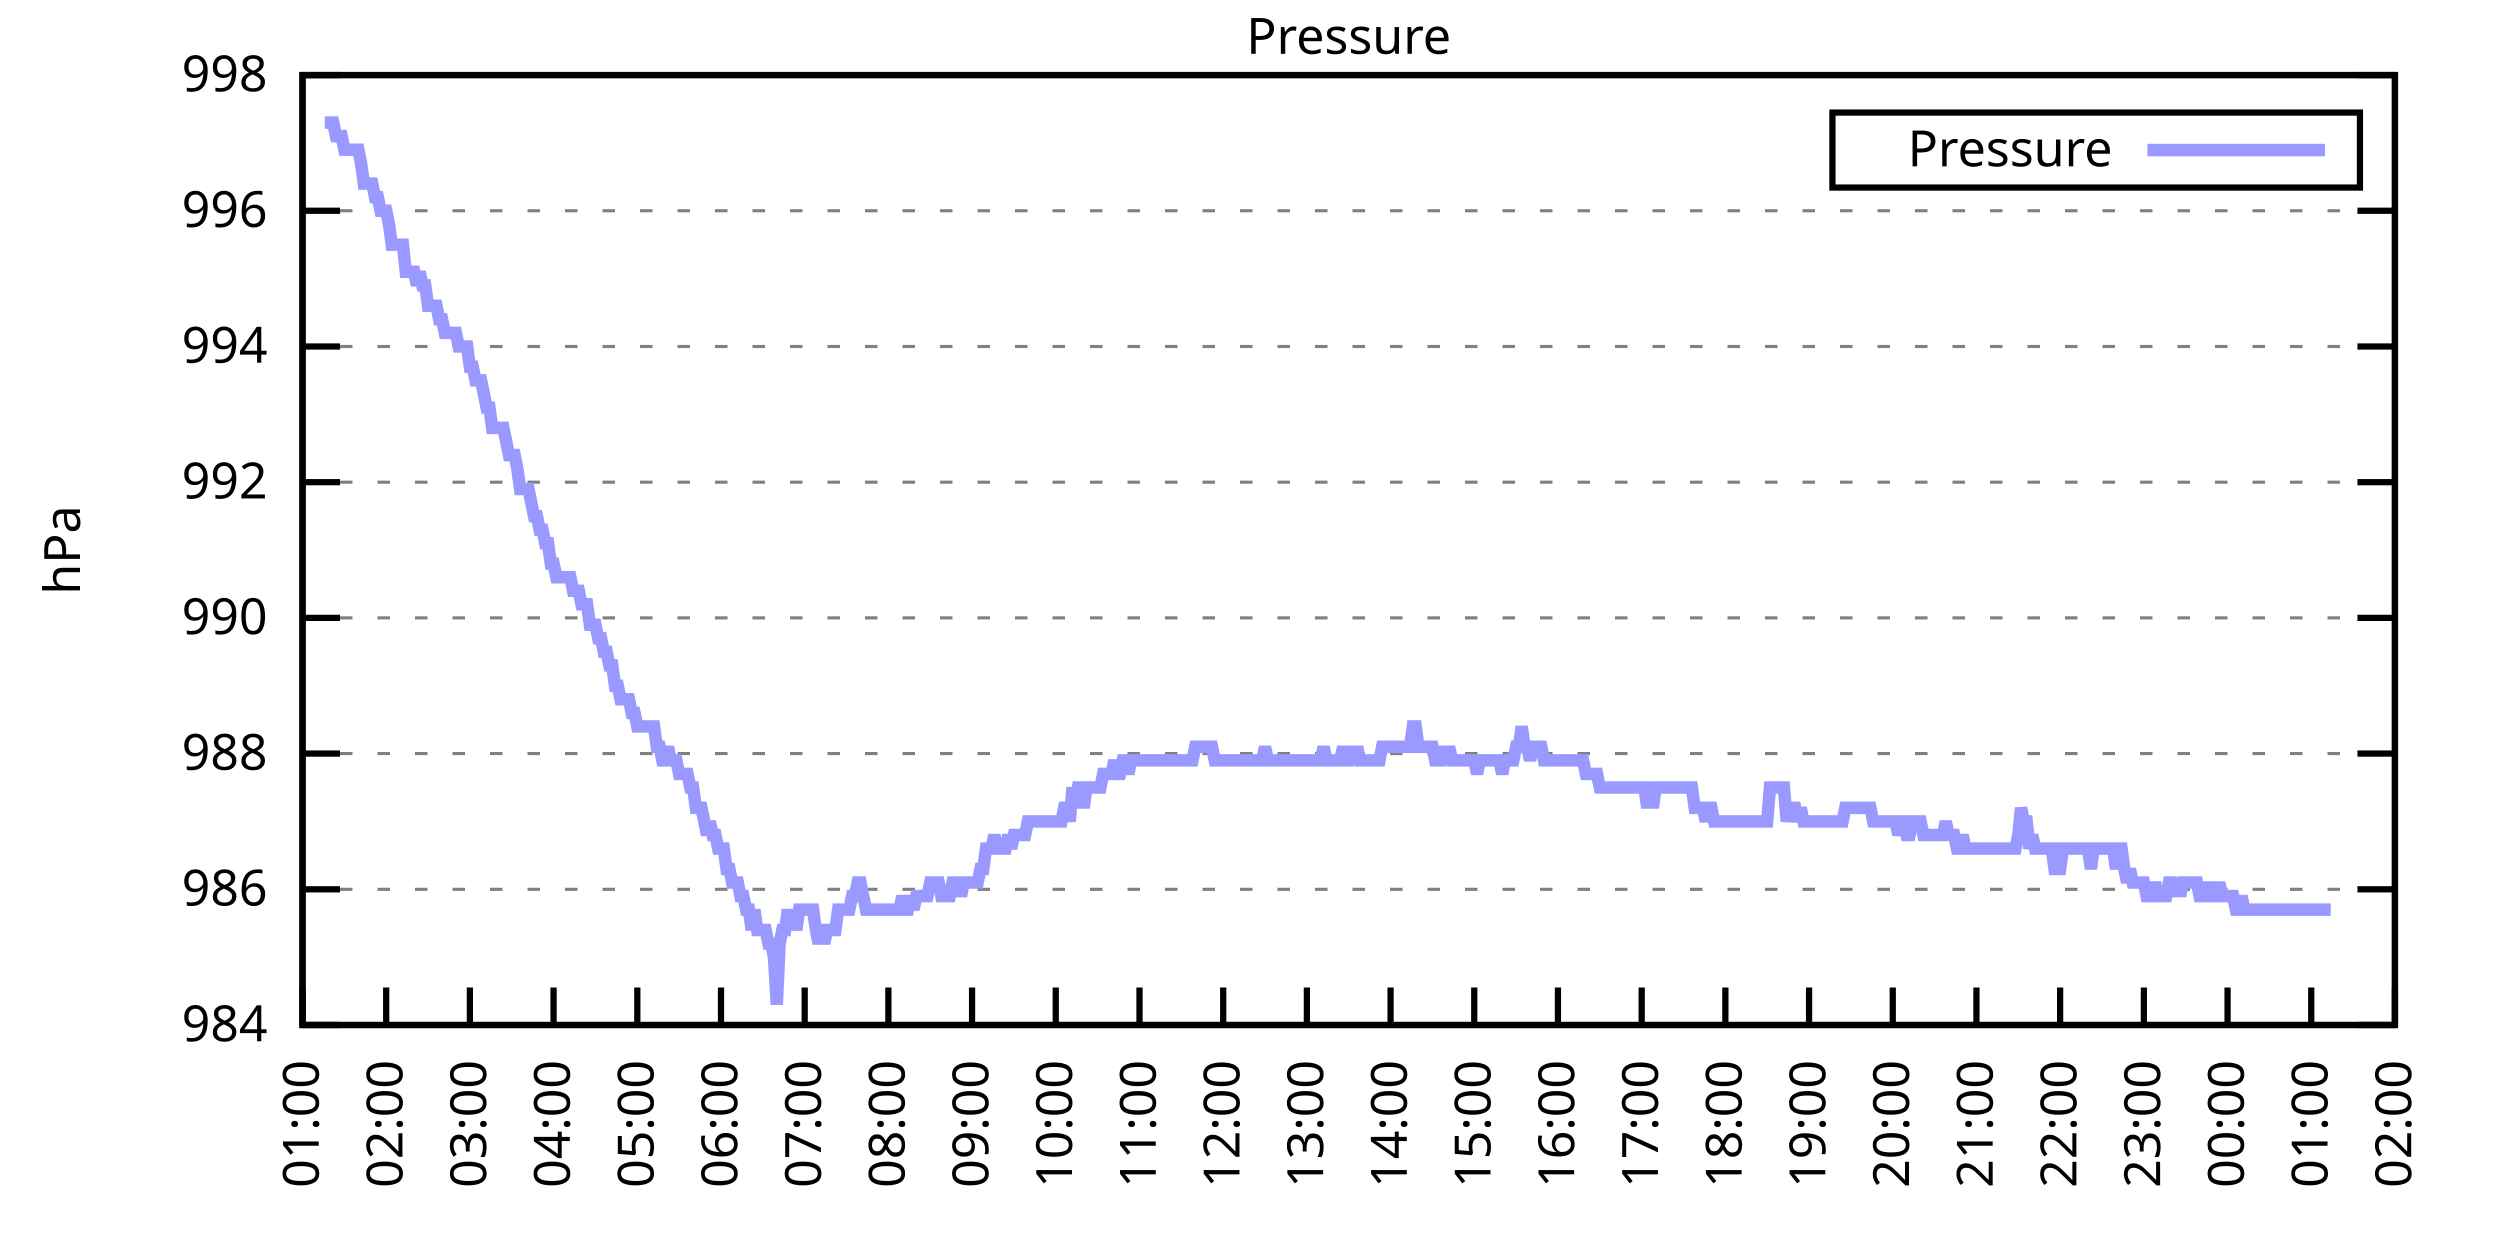
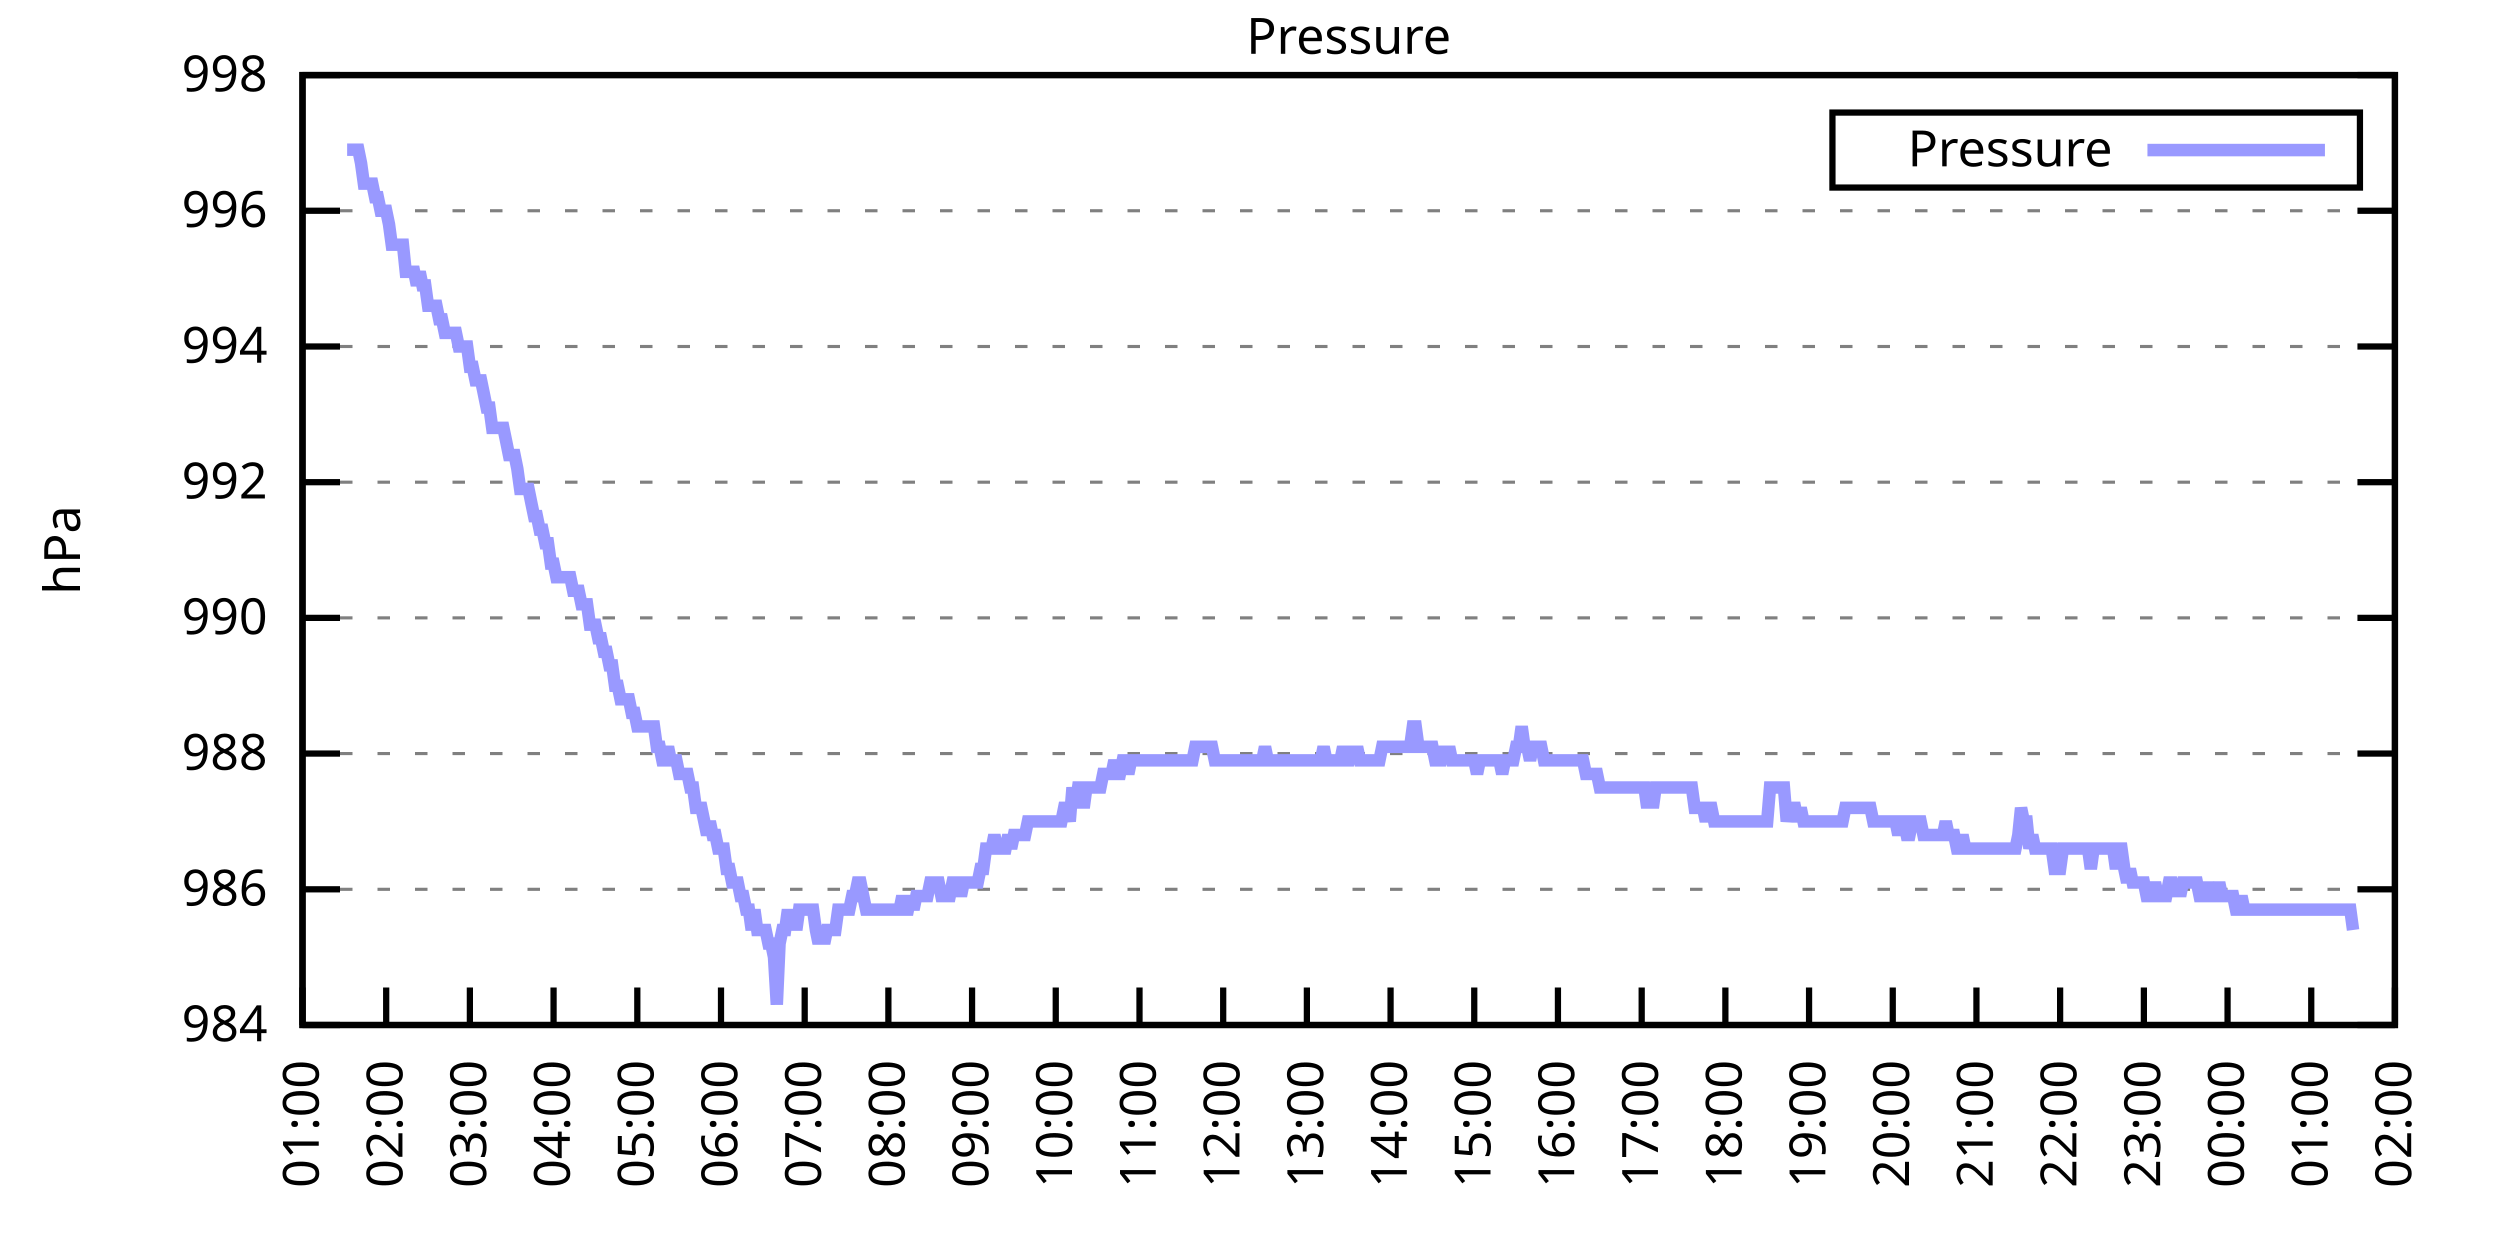
<svg xmlns="http://www.w3.org/2000/svg" xmlns:xlink="http://www.w3.org/1999/xlink" width="400" height="200" viewBox="0 0 400 200">
  <g id="gnuplot_canvas">
    <rect x="0" y="0" width="400" height="200" fill="none" />
    <defs>
      <circle id="gpDot" r="0.5" stroke-width="0.5" stroke="currentColor" />
      <path id="gpPt0" stroke-width="0.333" stroke="currentColor" d="M-1,0 h2 M0,-1 v2" />
      <path id="gpPt1" stroke-width="0.333" stroke="currentColor" d="M-1,-1 L1,1 M1,-1 L-1,1" />
      <path id="gpPt2" stroke-width="0.333" stroke="currentColor" d="M-1,0 L1,0 M0,-1 L0,1 M-1,-1 L1,1 M-1,1 L1,-1" />
      <rect id="gpPt3" stroke-width="0.333" stroke="currentColor" x="-1" y="-1" width="2" height="2" />
      <rect id="gpPt4" stroke-width="0.333" stroke="currentColor" fill="currentColor" x="-1" y="-1" width="2" height="2" />
      <circle id="gpPt5" stroke-width="0.333" stroke="currentColor" cx="0" cy="0" r="1" />
      <use xlink:href="#gpPt5" id="gpPt6" fill="currentColor" stroke="none" />
      <path id="gpPt7" stroke-width="0.333" stroke="currentColor" d="M0,-1.33 L-1.33,0.67 L1.33,0.67 z" />
      <use xlink:href="#gpPt7" id="gpPt8" fill="currentColor" stroke="none" />
      <use xlink:href="#gpPt7" id="gpPt9" stroke="currentColor" transform="rotate(180)" />
      <use xlink:href="#gpPt9" id="gpPt10" fill="currentColor" stroke="none" />
      <use xlink:href="#gpPt3" id="gpPt11" stroke="currentColor" transform="rotate(45)" />
      <use xlink:href="#gpPt11" id="gpPt12" fill="currentColor" stroke="none" />
      <path id="gpPt13" stroke-width="0.333" stroke="currentColor" d="M0,1.330 L1.265,0.411 L0.782,-1.067 L-0.782,-1.076 L-1.265,0.411 z" />
      <use xlink:href="#gpPt13" id="gpPt14" fill="currentColor" stroke="none" />
      <filter id="textbox" filterUnits="objectBoundingBox" x="0" y="0" height="1" width="1">
        <feFlood flood-color="white" flood-opacity="1" result="bgnd" />
        <feComposite in="SourceGraphic" in2="bgnd" operator="atop" />
      </filter>
      <filter id="greybox" filterUnits="objectBoundingBox" x="0" y="0" height="1" width="1">
        <feFlood flood-color="lightgrey" flood-opacity="1" result="grey" />
        <feComposite in="SourceGraphic" in2="grey" operator="atop" />
      </filter>
    </defs>
    <g fill="none" color="white" stroke="currentColor" stroke-width="1.00" stroke-linecap="butt" stroke-linejoin="miter">
</g>
    <g fill="none" color="black" stroke="currentColor" stroke-width="1.00" stroke-linecap="butt" stroke-linejoin="miter">
      <g stroke="none" shape-rendering="crispEdges">
        <polygon fill="rgb(255, 255, 255)" points="48.40,164.00 383.18,164.00 383.18,12.02 48.40,12.02 " />
      </g>
    </g>
    <g fill="none" color="black" stroke="currentColor" stroke-width="1.00" stroke-linecap="butt" stroke-linejoin="miter">
</g>
    <g fill="none" color="black" stroke="black" stroke-width="0.50" stroke-linecap="butt" stroke-linejoin="miter">
</g>
    <g fill="none" color="gray" stroke="currentColor" stroke-width="0.50" stroke-linecap="butt" stroke-linejoin="miter">
      <path stroke="gray" stroke-dasharray="2,4" class="gridline" d="M48.40,164.00 L383.19,164.00  " />
    </g>
    <g fill="none" color="gray" stroke="gray" stroke-width="1.00" stroke-linecap="butt" stroke-linejoin="miter">
</g>
    <g fill="none" color="black" stroke="currentColor" stroke-width="1.00" stroke-linecap="butt" stroke-linejoin="miter">
      <path stroke="black" d="M48.40,164.00 L54.40,164.00 M383.19,164.00 L377.19,164.00  " />
      <g transform="translate(42.80,166.60)" stroke="none" fill="black" font-family="Sans" font-size="8.00" text-anchor="end">
        <text>
          <tspan font-family="Sans"> 984</tspan>
        </text>
      </g>
    </g>
    <g fill="none" color="black" stroke="currentColor" stroke-width="1.00" stroke-linecap="butt" stroke-linejoin="miter">
</g>
    <g fill="none" color="black" stroke="black" stroke-width="0.50" stroke-linecap="butt" stroke-linejoin="miter">
</g>
    <g fill="none" color="gray" stroke="currentColor" stroke-width="0.50" stroke-linecap="butt" stroke-linejoin="miter">
      <path stroke="gray" stroke-dasharray="2,4" class="gridline" d="M48.40,142.29 L383.19,142.29  " />
    </g>
    <g fill="none" color="gray" stroke="gray" stroke-width="1.00" stroke-linecap="butt" stroke-linejoin="miter">
</g>
    <g fill="none" color="black" stroke="currentColor" stroke-width="1.00" stroke-linecap="butt" stroke-linejoin="miter">
      <path stroke="black" d="M48.40,142.29 L54.40,142.29 M383.19,142.29 L377.19,142.29  " />
      <g transform="translate(42.80,144.89)" stroke="none" fill="black" font-family="Sans" font-size="8.00" text-anchor="end">
        <text>
          <tspan font-family="Sans"> 986</tspan>
        </text>
      </g>
    </g>
    <g fill="none" color="black" stroke="currentColor" stroke-width="1.00" stroke-linecap="butt" stroke-linejoin="miter">
</g>
    <g fill="none" color="black" stroke="black" stroke-width="0.50" stroke-linecap="butt" stroke-linejoin="miter">
</g>
    <g fill="none" color="gray" stroke="currentColor" stroke-width="0.50" stroke-linecap="butt" stroke-linejoin="miter">
      <path stroke="gray" stroke-dasharray="2,4" class="gridline" d="M48.40,120.57 L383.19,120.57  " />
    </g>
    <g fill="none" color="gray" stroke="gray" stroke-width="1.00" stroke-linecap="butt" stroke-linejoin="miter">
</g>
    <g fill="none" color="black" stroke="currentColor" stroke-width="1.00" stroke-linecap="butt" stroke-linejoin="miter">
      <path stroke="black" d="M48.40,120.57 L54.40,120.57 M383.19,120.57 L377.19,120.57  " />
      <g transform="translate(42.80,123.17)" stroke="none" fill="black" font-family="Sans" font-size="8.00" text-anchor="end">
        <text>
          <tspan font-family="Sans"> 988</tspan>
        </text>
      </g>
    </g>
    <g fill="none" color="black" stroke="currentColor" stroke-width="1.00" stroke-linecap="butt" stroke-linejoin="miter">
</g>
    <g fill="none" color="black" stroke="black" stroke-width="0.50" stroke-linecap="butt" stroke-linejoin="miter">
</g>
    <g fill="none" color="gray" stroke="currentColor" stroke-width="0.50" stroke-linecap="butt" stroke-linejoin="miter">
      <path stroke="gray" stroke-dasharray="2,4" class="gridline" d="M48.40,98.86 L383.19,98.86  " />
    </g>
    <g fill="none" color="gray" stroke="gray" stroke-width="1.00" stroke-linecap="butt" stroke-linejoin="miter">
</g>
    <g fill="none" color="black" stroke="currentColor" stroke-width="1.00" stroke-linecap="butt" stroke-linejoin="miter">
      <path stroke="black" d="M48.40,98.86 L54.40,98.86 M383.19,98.86 L377.19,98.86  " />
      <g transform="translate(42.80,101.46)" stroke="none" fill="black" font-family="Sans" font-size="8.00" text-anchor="end">
        <text>
          <tspan font-family="Sans"> 990</tspan>
        </text>
      </g>
    </g>
    <g fill="none" color="black" stroke="currentColor" stroke-width="1.00" stroke-linecap="butt" stroke-linejoin="miter">
</g>
    <g fill="none" color="black" stroke="black" stroke-width="0.50" stroke-linecap="butt" stroke-linejoin="miter">
</g>
    <g fill="none" color="gray" stroke="currentColor" stroke-width="0.50" stroke-linecap="butt" stroke-linejoin="miter">
      <path stroke="gray" stroke-dasharray="2,4" class="gridline" d="M48.40,77.15 L383.19,77.15  " />
    </g>
    <g fill="none" color="gray" stroke="gray" stroke-width="1.00" stroke-linecap="butt" stroke-linejoin="miter">
</g>
    <g fill="none" color="black" stroke="currentColor" stroke-width="1.00" stroke-linecap="butt" stroke-linejoin="miter">
      <path stroke="black" d="M48.40,77.15 L54.40,77.15 M383.19,77.15 L377.19,77.15  " />
      <g transform="translate(42.80,79.75)" stroke="none" fill="black" font-family="Sans" font-size="8.00" text-anchor="end">
        <text>
          <tspan font-family="Sans"> 992</tspan>
        </text>
      </g>
    </g>
    <g fill="none" color="black" stroke="currentColor" stroke-width="1.00" stroke-linecap="butt" stroke-linejoin="miter">
</g>
    <g fill="none" color="black" stroke="black" stroke-width="0.50" stroke-linecap="butt" stroke-linejoin="miter">
</g>
    <g fill="none" color="gray" stroke="currentColor" stroke-width="0.50" stroke-linecap="butt" stroke-linejoin="miter">
      <path stroke="gray" stroke-dasharray="2,4" class="gridline" d="M48.40,55.44 L383.19,55.44  " />
    </g>
    <g fill="none" color="gray" stroke="gray" stroke-width="1.00" stroke-linecap="butt" stroke-linejoin="miter">
</g>
    <g fill="none" color="black" stroke="currentColor" stroke-width="1.00" stroke-linecap="butt" stroke-linejoin="miter">
      <path stroke="black" d="M48.40,55.44 L54.40,55.44 M383.19,55.44 L377.19,55.44  " />
      <g transform="translate(42.80,58.04)" stroke="none" fill="black" font-family="Sans" font-size="8.00" text-anchor="end">
        <text>
          <tspan font-family="Sans"> 994</tspan>
        </text>
      </g>
    </g>
    <g fill="none" color="black" stroke="currentColor" stroke-width="1.00" stroke-linecap="butt" stroke-linejoin="miter">
</g>
    <g fill="none" color="black" stroke="black" stroke-width="0.50" stroke-linecap="butt" stroke-linejoin="miter">
</g>
    <g fill="none" color="gray" stroke="currentColor" stroke-width="0.50" stroke-linecap="butt" stroke-linejoin="miter">
      <path stroke="gray" stroke-dasharray="2,4" class="gridline" d="M48.40,33.72 L383.19,33.72  " />
    </g>
    <g fill="none" color="gray" stroke="gray" stroke-width="1.00" stroke-linecap="butt" stroke-linejoin="miter">
</g>
    <g fill="none" color="black" stroke="currentColor" stroke-width="1.00" stroke-linecap="butt" stroke-linejoin="miter">
      <path stroke="black" d="M48.40,33.72 L54.40,33.72 M383.19,33.72 L377.19,33.72  " />
      <g transform="translate(42.80,36.32)" stroke="none" fill="black" font-family="Sans" font-size="8.00" text-anchor="end">
        <text>
          <tspan font-family="Sans"> 996</tspan>
        </text>
      </g>
    </g>
    <g fill="none" color="black" stroke="currentColor" stroke-width="1.00" stroke-linecap="butt" stroke-linejoin="miter">
</g>
    <g fill="none" color="black" stroke="black" stroke-width="0.50" stroke-linecap="butt" stroke-linejoin="miter">
</g>
    <g fill="none" color="gray" stroke="currentColor" stroke-width="0.50" stroke-linecap="butt" stroke-linejoin="miter">
      <path stroke="gray" stroke-dasharray="2,4" class="gridline" d="M48.40,12.01 L383.19,12.01  " />
    </g>
    <g fill="none" color="gray" stroke="gray" stroke-width="1.00" stroke-linecap="butt" stroke-linejoin="miter">
</g>
    <g fill="none" color="black" stroke="currentColor" stroke-width="1.00" stroke-linecap="butt" stroke-linejoin="miter">
      <path stroke="black" d="M48.40,12.01 L54.40,12.01 M383.19,12.01 L377.19,12.01  " />
      <g transform="translate(42.80,14.61)" stroke="none" fill="black" font-family="Sans" font-size="8.00" text-anchor="end">
        <text>
          <tspan font-family="Sans"> 998</tspan>
        </text>
      </g>
    </g>
    <g fill="none" color="black" stroke="currentColor" stroke-width="1.00" stroke-linecap="butt" stroke-linejoin="miter">
      <path stroke="black" d="M48.40,164.00 L48.40,158.00  " />
      <g transform="translate(51.00,169.60) rotate(270.00)" stroke="none" fill="black" font-family="Sans" font-size="8.00" text-anchor="end">
        <text>
          <tspan font-family="Sans">01:00</tspan>
        </text>
      </g>
    </g>
    <g fill="none" color="black" stroke="currentColor" stroke-width="1.00" stroke-linecap="butt" stroke-linejoin="miter">
      <path stroke="black" d="M61.79,164.00 L61.79,158.00  " />
      <g transform="translate(64.39,169.60) rotate(270.00)" stroke="none" fill="black" font-family="Sans" font-size="8.00" text-anchor="end">
        <text>
          <tspan font-family="Sans">02:00</tspan>
        </text>
      </g>
    </g>
    <g fill="none" color="black" stroke="currentColor" stroke-width="1.00" stroke-linecap="butt" stroke-linejoin="miter">
      <path stroke="black" d="M75.18,164.00 L75.18,158.00  " />
      <g transform="translate(77.78,169.60) rotate(270.00)" stroke="none" fill="black" font-family="Sans" font-size="8.00" text-anchor="end">
        <text>
          <tspan font-family="Sans">03:00</tspan>
        </text>
      </g>
    </g>
    <g fill="none" color="black" stroke="currentColor" stroke-width="1.00" stroke-linecap="butt" stroke-linejoin="miter">
      <path stroke="black" d="M88.57,164.00 L88.57,158.00  " />
      <g transform="translate(91.17,169.60) rotate(270.00)" stroke="none" fill="black" font-family="Sans" font-size="8.00" text-anchor="end">
        <text>
          <tspan font-family="Sans">04:00</tspan>
        </text>
      </g>
    </g>
    <g fill="none" color="black" stroke="currentColor" stroke-width="1.00" stroke-linecap="butt" stroke-linejoin="miter">
      <path stroke="black" d="M101.97,164.00 L101.97,158.00  " />
      <g transform="translate(104.57,169.60) rotate(270.00)" stroke="none" fill="black" font-family="Sans" font-size="8.00" text-anchor="end">
        <text>
          <tspan font-family="Sans">05:00</tspan>
        </text>
      </g>
    </g>
    <g fill="none" color="black" stroke="currentColor" stroke-width="1.00" stroke-linecap="butt" stroke-linejoin="miter">
      <path stroke="black" d="M115.36,164.00 L115.36,158.00  " />
      <g transform="translate(117.96,169.60) rotate(270.00)" stroke="none" fill="black" font-family="Sans" font-size="8.00" text-anchor="end">
        <text>
          <tspan font-family="Sans">06:00</tspan>
        </text>
      </g>
    </g>
    <g fill="none" color="black" stroke="currentColor" stroke-width="1.00" stroke-linecap="butt" stroke-linejoin="miter">
      <path stroke="black" d="M128.75,164.00 L128.75,158.00  " />
      <g transform="translate(131.35,169.60) rotate(270.00)" stroke="none" fill="black" font-family="Sans" font-size="8.00" text-anchor="end">
        <text>
          <tspan font-family="Sans">07:00</tspan>
        </text>
      </g>
    </g>
    <g fill="none" color="black" stroke="currentColor" stroke-width="1.00" stroke-linecap="butt" stroke-linejoin="miter">
      <path stroke="black" d="M142.14,164.00 L142.14,158.00  " />
      <g transform="translate(144.74,169.60) rotate(270.00)" stroke="none" fill="black" font-family="Sans" font-size="8.00" text-anchor="end">
        <text>
          <tspan font-family="Sans">08:00</tspan>
        </text>
      </g>
    </g>
    <g fill="none" color="black" stroke="currentColor" stroke-width="1.00" stroke-linecap="butt" stroke-linejoin="miter">
      <path stroke="black" d="M155.53,164.00 L155.53,158.00  " />
      <g transform="translate(158.13,169.60) rotate(270.00)" stroke="none" fill="black" font-family="Sans" font-size="8.00" text-anchor="end">
        <text>
          <tspan font-family="Sans">09:00</tspan>
        </text>
      </g>
    </g>
    <g fill="none" color="black" stroke="currentColor" stroke-width="1.00" stroke-linecap="butt" stroke-linejoin="miter">
      <path stroke="black" d="M168.92,164.00 L168.92,158.00  " />
      <g transform="translate(171.52,169.60) rotate(270.00)" stroke="none" fill="black" font-family="Sans" font-size="8.00" text-anchor="end">
        <text>
          <tspan font-family="Sans">10:00</tspan>
        </text>
      </g>
    </g>
    <g fill="none" color="black" stroke="currentColor" stroke-width="1.00" stroke-linecap="butt" stroke-linejoin="miter">
      <path stroke="black" d="M182.32,164.00 L182.32,158.00  " />
      <g transform="translate(184.92,169.60) rotate(270.00)" stroke="none" fill="black" font-family="Sans" font-size="8.00" text-anchor="end">
        <text>
          <tspan font-family="Sans">11:00</tspan>
        </text>
      </g>
    </g>
    <g fill="none" color="black" stroke="currentColor" stroke-width="1.00" stroke-linecap="butt" stroke-linejoin="miter">
      <path stroke="black" d="M195.71,164.00 L195.71,158.00  " />
      <g transform="translate(198.31,169.60) rotate(270.00)" stroke="none" fill="black" font-family="Sans" font-size="8.00" text-anchor="end">
        <text>
          <tspan font-family="Sans">12:00</tspan>
        </text>
      </g>
    </g>
    <g fill="none" color="black" stroke="currentColor" stroke-width="1.00" stroke-linecap="butt" stroke-linejoin="miter">
      <path stroke="black" d="M209.10,164.00 L209.10,158.00  " />
      <g transform="translate(211.70,169.60) rotate(270.00)" stroke="none" fill="black" font-family="Sans" font-size="8.00" text-anchor="end">
        <text>
          <tspan font-family="Sans">13:00</tspan>
        </text>
      </g>
    </g>
    <g fill="none" color="black" stroke="currentColor" stroke-width="1.00" stroke-linecap="butt" stroke-linejoin="miter">
      <path stroke="black" d="M222.49,164.00 L222.49,158.00  " />
      <g transform="translate(225.09,169.60) rotate(270.00)" stroke="none" fill="black" font-family="Sans" font-size="8.00" text-anchor="end">
        <text>
          <tspan font-family="Sans">14:00</tspan>
        </text>
      </g>
    </g>
    <g fill="none" color="black" stroke="currentColor" stroke-width="1.00" stroke-linecap="butt" stroke-linejoin="miter">
      <path stroke="black" d="M235.88,164.00 L235.88,158.00  " />
      <g transform="translate(238.48,169.60) rotate(270.00)" stroke="none" fill="black" font-family="Sans" font-size="8.00" text-anchor="end">
        <text>
          <tspan font-family="Sans">15:00</tspan>
        </text>
      </g>
    </g>
    <g fill="none" color="black" stroke="currentColor" stroke-width="1.00" stroke-linecap="butt" stroke-linejoin="miter">
      <path stroke="black" d="M249.27,164.00 L249.27,158.00  " />
      <g transform="translate(251.87,169.60) rotate(270.00)" stroke="none" fill="black" font-family="Sans" font-size="8.00" text-anchor="end">
        <text>
          <tspan font-family="Sans">16:00</tspan>
        </text>
      </g>
    </g>
    <g fill="none" color="black" stroke="currentColor" stroke-width="1.00" stroke-linecap="butt" stroke-linejoin="miter">
      <path stroke="black" d="M262.67,164.00 L262.67,158.00  " />
      <g transform="translate(265.27,169.60) rotate(270.00)" stroke="none" fill="black" font-family="Sans" font-size="8.00" text-anchor="end">
        <text>
          <tspan font-family="Sans">17:00</tspan>
        </text>
      </g>
    </g>
    <g fill="none" color="black" stroke="currentColor" stroke-width="1.00" stroke-linecap="butt" stroke-linejoin="miter">
      <path stroke="black" d="M276.06,164.00 L276.06,158.00  " />
      <g transform="translate(278.66,169.60) rotate(270.00)" stroke="none" fill="black" font-family="Sans" font-size="8.00" text-anchor="end">
        <text>
          <tspan font-family="Sans">18:00</tspan>
        </text>
      </g>
    </g>
    <g fill="none" color="black" stroke="currentColor" stroke-width="1.00" stroke-linecap="butt" stroke-linejoin="miter">
      <path stroke="black" d="M289.45,164.00 L289.45,158.00  " />
      <g transform="translate(292.05,169.60) rotate(270.00)" stroke="none" fill="black" font-family="Sans" font-size="8.00" text-anchor="end">
        <text>
          <tspan font-family="Sans">19:00</tspan>
        </text>
      </g>
    </g>
    <g fill="none" color="black" stroke="currentColor" stroke-width="1.00" stroke-linecap="butt" stroke-linejoin="miter">
      <path stroke="black" d="M302.84,164.00 L302.84,158.00  " />
      <g transform="translate(305.44,169.60) rotate(270.00)" stroke="none" fill="black" font-family="Sans" font-size="8.00" text-anchor="end">
        <text>
          <tspan font-family="Sans">20:00</tspan>
        </text>
      </g>
    </g>
    <g fill="none" color="black" stroke="currentColor" stroke-width="1.00" stroke-linecap="butt" stroke-linejoin="miter">
      <path stroke="black" d="M316.23,164.00 L316.23,158.00  " />
      <g transform="translate(318.83,169.60) rotate(270.00)" stroke="none" fill="black" font-family="Sans" font-size="8.00" text-anchor="end">
        <text>
          <tspan font-family="Sans">21:00</tspan>
        </text>
      </g>
    </g>
    <g fill="none" color="black" stroke="currentColor" stroke-width="1.00" stroke-linecap="butt" stroke-linejoin="miter">
      <path stroke="black" d="M329.62,164.00 L329.62,158.00  " />
      <g transform="translate(332.22,169.60) rotate(270.00)" stroke="none" fill="black" font-family="Sans" font-size="8.00" text-anchor="end">
        <text>
          <tspan font-family="Sans">22:00</tspan>
        </text>
      </g>
    </g>
    <g fill="none" color="black" stroke="currentColor" stroke-width="1.00" stroke-linecap="butt" stroke-linejoin="miter">
      <path stroke="black" d="M343.02,164.00 L343.02,158.00  " />
      <g transform="translate(345.62,169.60) rotate(270.00)" stroke="none" fill="black" font-family="Sans" font-size="8.00" text-anchor="end">
        <text>
          <tspan font-family="Sans">23:00</tspan>
        </text>
      </g>
    </g>
    <g fill="none" color="black" stroke="currentColor" stroke-width="1.00" stroke-linecap="butt" stroke-linejoin="miter">
      <path stroke="black" d="M356.41,164.00 L356.41,158.00  " />
      <g transform="translate(359.01,169.60) rotate(270.00)" stroke="none" fill="black" font-family="Sans" font-size="8.00" text-anchor="end">
        <text>
          <tspan font-family="Sans">00:00</tspan>
        </text>
      </g>
    </g>
    <g fill="none" color="black" stroke="currentColor" stroke-width="1.00" stroke-linecap="butt" stroke-linejoin="miter">
      <path stroke="black" d="M369.80,164.00 L369.80,158.00  " />
      <g transform="translate(372.40,169.60) rotate(270.00)" stroke="none" fill="black" font-family="Sans" font-size="8.00" text-anchor="end">
        <text>
          <tspan font-family="Sans">01:00</tspan>
        </text>
      </g>
    </g>
    <g fill="none" color="black" stroke="currentColor" stroke-width="1.00" stroke-linecap="butt" stroke-linejoin="miter">
      <path stroke="black" d="M383.19,164.00 L383.19,158.00  " />
      <g transform="translate(385.79,169.60) rotate(270.00)" stroke="none" fill="black" font-family="Sans" font-size="8.00" text-anchor="end">
        <text>
          <tspan font-family="Sans">02:00</tspan>
        </text>
      </g>
    </g>
    <g fill="none" color="black" stroke="currentColor" stroke-width="1.00" stroke-linecap="butt" stroke-linejoin="miter">
</g>
    <g fill="none" color="black" stroke="currentColor" stroke-width="1.00" stroke-linecap="butt" stroke-linejoin="miter">
      <path stroke="black" d="M48.40,12.01 L48.40,164.00 L383.19,164.00 L383.19,12.01 L48.40,12.01 Z  " />
    </g>
    <g fill="none" color="black" stroke="currentColor" stroke-width="1.00" stroke-linecap="butt" stroke-linejoin="miter">
</g>
    <g fill="none" color="black" stroke="currentColor" stroke-width="1.00" stroke-linecap="butt" stroke-linejoin="miter">
      <path stroke="black" d="M293.19,30.01 L293.19,18.01 L377.59,18.01 L377.59,30.01 L293.19,30.01 Z  " />
    </g>
    <g id="Pressure_plot_1">
      <g fill="none" color="white" stroke="black" stroke-width="2.00" stroke-linecap="butt" stroke-linejoin="miter">
</g>
      <g fill="none" color="black" stroke="currentColor" stroke-width="2.00" stroke-linecap="butt" stroke-linejoin="miter">
        <g transform="translate(337.99,26.61)" stroke="none" fill="black" font-family="Sans" font-size="8.00" text-anchor="end">
          <text>
            <tspan font-family="Sans">Pressure</tspan>
          </text>
        </g>
      </g>
      <g fill="none" color="black" stroke="currentColor" stroke-width="2.00" stroke-linecap="butt" stroke-linejoin="miter">
-         <path stroke="rgb(153, 153, 255)" d="M343.59,24.01 L371.99,24.01 M51.97,19.61 L52.42,19.61 L52.86,19.61 L53.31,19.61 L53.76,21.78 L54.20,21.78   L54.65,21.78 L55.10,23.95 L55.54,23.95 L55.99,23.95 L56.43,23.95 L56.88,23.95 L57.33,23.95 L57.77,26.12   L58.22,29.38 L58.67,29.38 L59.11,29.38 L59.56,29.38 L60.01,31.55 L60.45,31.55 L60.90,33.72 L61.35,33.72   L61.79,33.72 L62.24,35.89 L62.68,39.15 L63.13,39.15 L63.58,39.15 L64.02,39.15 L64.47,39.15 L64.92,43.49   L65.36,43.49 L65.81,43.49 L66.26,43.49 L66.70,45.66 L67.15,43.49 L67.59,45.66 L68.04,45.66 L68.49,48.92   L68.93,48.92 L69.38,48.92 L69.83,48.92 L70.27,51.09 L70.72,51.09 L71.17,53.26 L71.61,53.26 L72.06,53.26   L72.50,53.26 L72.95,53.26 L73.40,55.44 L73.84,55.44 L74.29,55.44 L74.74,55.44 L75.18,58.69 L75.63,58.69   L76.08,60.86 L76.52,60.86 L76.97,60.86 L77.42,63.04 L77.86,65.21 L78.31,65.21 L78.75,68.46 L79.20,68.46   L79.65,68.46 L80.09,68.46 L80.54,68.46 L80.99,70.63 L81.43,72.81 L81.88,72.81 L82.33,72.81 L82.77,74.98   L83.22,78.23 L83.66,78.23 L84.11,78.23 L84.56,78.23 L85.00,80.41 L85.45,82.58 L85.90,82.58 L86.34,84.75   L86.79,84.75 L87.24,86.92 L87.68,86.92 L88.13,90.18 L88.57,90.18 L89.02,92.35 L89.47,92.35 L89.91,92.35   L90.36,92.35 L90.81,92.35 L91.25,92.35 L91.70,94.52 L92.15,94.52 L92.59,94.52 L93.04,96.69 L93.49,96.69   L93.93,96.69 L94.38,99.95 L94.82,99.95 L95.27,99.95 L95.72,102.12 L96.16,102.12 L96.61,104.29 L97.06,104.29   L97.50,106.46 L97.95,106.46 L98.40,109.72 L98.84,109.72 L99.29,111.89 L99.73,111.89 L100.18,111.89 L100.63,111.89   L101.07,114.06 L101.52,114.06 L101.97,116.23 L102.41,116.23 L102.86,116.23 L103.31,116.23 L103.75,116.23 L104.20,116.23   L104.64,116.23 L105.09,119.49 L105.54,119.49 L105.98,121.66 L106.43,121.66 L106.88,119.49 L107.32,121.66 L107.77,121.66   L108.22,121.66 L108.66,123.83 L109.11,123.83 L109.55,123.83 L110.00,123.83 L110.45,126.00 L110.89,126.00 L111.34,129.26   L111.79,129.26 L112.23,129.26 L112.68,131.43 L113.13,133.60 L113.57,131.43 L114.02,133.60 L114.47,133.60 L114.91,135.77   L115.36,135.77 L115.80,135.77 L116.25,139.03 L116.70,139.03 L117.14,141.20 L117.59,141.20 L118.04,141.20 L118.48,143.37   L118.93,143.37 L119.38,145.54 L119.82,145.54 L120.27,148.80 L120.71,145.54 L121.16,148.80 L121.61,148.80 L122.05,148.80   L122.50,148.80 L122.95,150.97 L123.39,150.97 L123.84,153.14 L124.29,160.74 L124.73,150.97 L125.18,148.80 L125.62,148.80   L126.07,145.54 L126.52,148.80 L126.96,145.54 L127.41,148.80 L127.86,145.54 L128.30,145.54 L128.75,145.54 L129.20,145.54   L129.64,145.54 L130.09,145.54 L130.54,148.80 L130.98,150.97 L131.43,148.80 L131.87,150.97 L132.32,148.80 L132.77,148.80   L133.21,148.80 L133.66,148.80 L134.11,145.54 L134.55,145.54 L135.00,145.54 L135.45,145.54 L135.89,145.54 L136.34,143.37   L136.78,143.37 L137.23,141.20 L137.68,141.20 L138.12,143.37 L138.57,145.54 L139.02,145.54 L139.46,145.54 L139.91,145.54   L140.36,145.54 L140.80,145.54 L141.25,145.54 L141.69,145.54 L142.14,145.54 L142.59,145.54 L143.03,145.54 L143.48,145.54   L143.93,145.54 L144.37,143.37 L144.82,145.54 L145.27,145.54 L145.71,143.37 L146.16,145.54 L146.61,143.37 L147.05,143.37   L147.50,143.37 L147.94,143.37 L148.39,143.37 L148.84,141.20 L149.28,141.20 L149.73,141.20 L150.18,141.20 L150.62,143.37   L151.07,143.37 L151.52,143.37 L151.96,143.37 L152.41,141.20 L152.85,141.20 L153.30,141.20 L153.75,143.37 L154.19,141.20   L154.64,141.20 L155.09,141.20 L155.53,141.20 L155.98,141.20 L156.43,141.20 L156.87,139.03 L157.32,139.03 L157.76,135.77   L158.21,135.77 L158.66,135.77 L159.10,133.60 L159.55,135.77 L160.00,135.77 L160.44,135.77 L160.89,135.77 L161.34,133.60   L161.78,135.77 L162.23,133.60 L162.67,133.60 L163.12,133.60 L163.57,133.60 L164.01,133.60 L164.46,131.43 L164.91,131.43   L165.35,131.43 L165.80,131.43 L166.25,131.43 L166.69,131.43 L167.14,131.43 L167.59,131.43 L168.03,131.43 L168.48,131.43   L168.92,131.43 L169.37,131.43 L169.82,131.43 L170.26,129.26 L170.71,129.26 L171.16,131.43 L171.60,126.00 L172.05,129.26   L172.50,126.00 L172.94,126.00 L173.39,129.26 L173.83,126.00 L174.28,126.00 L174.73,126.00 L175.17,126.00 L175.62,126.00   L176.07,126.00 L176.51,123.83 L176.96,123.83 L177.41,123.83 L177.85,123.83 L178.30,121.66 L178.74,123.83 L179.19,123.83   L179.64,121.66 L180.08,121.66 L180.53,123.83 L180.98,121.66 L181.42,121.66 L181.87,121.66 L182.32,121.66 L182.76,121.66   L183.21,121.66 L183.66,121.66 L184.10,121.66 L184.55,121.66 L184.99,121.66 L185.44,121.66 L185.89,121.66 L186.33,121.66   L186.78,121.66 L187.23,121.66 L187.67,121.66 L188.12,121.66 L188.57,121.66 L189.01,121.66 L189.46,121.66 L189.90,121.66   L190.35,121.66 L190.80,121.66 L191.24,119.49 L191.69,119.49 L192.14,119.49 L192.58,119.49 L193.03,119.49 L193.48,119.49   L193.92,119.49 L194.37,121.66 L194.81,121.66 L195.26,121.66 L195.71,121.66 L196.15,121.66 L196.60,121.66 L197.05,121.66   L197.49,121.66 L197.94,121.66 L198.39,121.66 L198.83,121.66 L199.28,121.66 L199.73,121.66 L200.17,121.66 L200.62,121.66   L201.06,121.66 L201.51,121.66 L201.96,121.66 L202.40,119.49 L202.85,121.66 L203.30,121.66 L203.74,121.66 L204.19,121.66   L204.64,121.66 L205.08,121.66 L205.53,121.66 L205.97,121.66 L206.42,121.66 L206.87,121.66 L207.31,121.66 L207.76,121.66   L208.21,121.66 L208.65,121.66 L209.10,121.66 L209.55,121.66 L209.99,121.66 L210.44,121.66 L210.88,121.66 L211.33,121.66   L211.78,119.49 L212.22,121.66 L212.67,121.66 L213.12,121.66 L213.56,121.66 L214.01,121.66 L214.46,121.66 L214.90,119.49   L215.35,121.66 L215.80,121.66 L216.24,119.49 L216.69,121.66 L217.13,119.49 L217.58,121.66 L218.03,121.66 L218.47,121.66   L218.92,121.66 L219.37,121.66 L219.81,121.66 L220.26,121.66 L220.71,121.66 L221.15,119.49 L221.60,119.49 L222.04,119.49   L222.49,119.49 L222.94,119.49 L223.38,119.49 L223.83,119.49 L224.28,119.49 L224.72,119.49 L225.17,119.49 L225.62,119.49   L226.06,116.23 L226.51,116.23 L226.95,119.49 L227.40,119.49 L227.85,119.49 L228.29,119.49 L228.74,119.49 L229.19,119.49   L229.63,121.66 L230.08,121.66 L230.53,121.66 L230.97,119.49 L231.42,121.66 L231.86,119.49 L232.31,121.66 L232.76,121.66   L233.20,121.66 L233.65,121.66 L234.10,121.66 L234.54,121.66 L234.99,121.66 L235.44,121.66 L235.88,121.66 L236.33,123.83   L236.78,121.66 L237.22,121.66 L237.67,121.66 L238.11,121.66 L238.56,121.66 L239.01,121.66 L239.45,121.66 L239.90,121.66   L240.35,123.83 L240.79,121.66 L241.24,121.66 L241.69,121.66 L242.13,121.66 L242.58,119.49 L243.02,119.49 L243.47,116.23   L243.92,119.49 L244.36,119.49 L244.81,121.66 L245.26,119.49 L245.70,119.49 L246.15,119.49 L246.60,119.49 L247.04,121.66   L247.49,121.66 L247.93,121.66 L248.38,121.66 L248.83,121.66 L249.27,121.66 L249.72,121.66 L250.17,121.66 L250.61,121.66   L251.06,121.66 L251.51,121.66 L251.95,121.66 L252.40,121.66 L252.85,121.66 L253.29,121.66 L253.74,123.83 L254.18,123.83   L254.63,123.83 L255.08,123.83 L255.52,123.83 L255.97,126.00 L256.42,126.00 L256.86,126.00 L257.31,126.00 L257.76,126.00   L258.20,126.00 L258.65,126.00 L259.09,126.00 L259.54,126.00 L259.99,126.00 L260.43,126.00 L260.88,126.00 L261.33,126.00   L261.77,126.00 L262.22,126.00 L262.67,126.00 L263.11,126.00 L263.56,129.26 L264.00,126.00 L264.45,129.26 L264.90,126.00   L265.34,126.00 L265.79,126.00 L266.24,126.00 L266.68,126.00 L267.13,126.00 L267.58,126.00 L268.02,126.00 L268.47,126.00   L268.92,126.00 L269.36,126.00 L269.81,126.00 L270.25,126.00 L270.70,126.00 L271.15,129.26 L271.59,129.26 L272.04,129.26   L272.49,129.26 L272.93,131.43 L273.38,129.26 L273.83,129.26 L274.27,131.43 L274.72,131.43 L275.16,131.43 L275.61,131.43   L276.06,131.43 L276.50,131.43 L276.95,131.43 L277.40,131.43 L277.84,131.43 L278.29,131.43 L278.74,131.43 L279.18,131.43   L279.63,131.43 L280.07,131.43 L280.52,131.43 L280.97,131.43 L281.41,131.43 L281.86,131.43 L282.31,131.43 L282.75,131.43   L283.20,126.00 L283.65,126.00 L284.09,126.00 L284.54,126.00 L284.98,126.00 L285.43,126.00 L285.88,131.43 L286.32,129.26   L286.77,129.26 L287.22,129.26 L287.66,131.43 L288.11,129.26 L288.56,131.43 L289.00,131.43 L289.45,131.43 L289.90,131.43   L290.34,131.43 L290.79,131.43 L291.23,131.43 L291.68,131.43 L292.13,131.43 L292.57,131.43 L293.02,131.43 L293.47,131.43   L293.91,131.43 L294.36,131.43 L294.81,131.43 L295.25,129.26 L295.70,129.26 L296.14,129.26 L296.59,129.26 L297.04,129.26   L297.48,129.26 L297.93,129.26 L298.38,129.26 L298.82,129.26 L299.27,129.26 L299.72,131.43 L300.16,131.43 L300.61,131.43   L301.05,131.43 L301.50,131.43 L301.95,131.43 L302.39,131.43 L302.84,131.43 L303.29,131.43 L303.73,133.60 L304.18,131.43   L304.63,131.43 L305.07,133.60 L305.52,133.60 L305.97,131.43 L306.41,131.43 L306.86,131.43 L307.30,131.43 L307.75,133.60   L308.20,133.60 L308.64,133.60 L309.09,133.60 L309.54,133.60 L309.98,133.60 L310.43,133.60 L310.88,133.60 L311.32,131.43   L311.77,133.60 L312.21,133.60 L312.66,133.60 L313.11,135.77 L313.55,135.77 L314.00,133.60 L314.45,135.77 L314.89,135.77   L315.34,135.77 L315.79,135.77 L316.23,135.77 L316.68,135.77 L317.12,135.77 L317.57,135.77 L318.02,135.77 L318.46,135.77   L318.91,135.77 L319.36,135.77 L319.80,135.77 L320.25,135.77 L320.70,135.77 L321.14,135.77 L321.59,135.77 L322.04,135.77   L322.48,135.77 L322.93,133.60 L323.37,129.26 L323.82,131.43 L324.27,131.43 L324.71,135.77 L325.16,133.60 L325.61,135.77   L326.05,135.77 L326.50,135.77 L326.95,135.77 L327.39,135.77 L327.84,135.77 L328.28,135.77 L328.73,139.03 L329.18,139.03   L329.62,139.03 L330.07,135.77 L330.52,135.77 L330.96,135.77 L331.41,135.77 L331.86,135.77 L332.30,135.77 L332.75,135.77   L333.19,135.77 L333.64,135.77 L334.09,135.77 L334.53,139.03 L334.98,135.77 L335.43,135.77 L335.87,135.77 L336.32,135.77   L336.77,135.77 L337.21,135.77 L337.66,135.77 L338.10,135.77 L338.55,139.03 L339.00,135.77 L339.44,135.77 L339.89,139.03   L340.34,141.20 L340.78,139.03 L341.23,141.20 L341.68,141.20 L342.12,141.20 L342.57,141.20 L343.02,141.20 L343.46,143.37   L343.91,143.37 L344.35,143.37 L344.80,141.20 L345.25,143.37 L345.69,143.37 L346.14,143.37 L346.59,143.37 L347.03,141.20   L347.48,141.20 L347.93,143.37 L348.37,141.20 L348.82,143.37 L349.26,141.20 L349.71,141.20 L350.16,141.20 L350.60,141.20   L351.05,141.20 L351.50,141.20 L351.94,143.37 L352.39,143.37 L352.84,143.37 L353.28,141.20 L353.73,143.37 L354.17,143.37   L354.62,143.37 L355.07,141.20 L355.51,143.37 L355.96,143.37 L356.41,143.37 L356.85,143.37 L357.30,143.37 L357.75,145.54   L358.19,145.54 L358.64,143.37 L359.09,145.54 L359.53,145.54 L359.98,145.54 L360.42,145.54 L360.87,145.54 L361.32,145.54   L361.76,145.54 L362.21,145.54 L362.66,145.54 L363.10,145.54 L363.55,145.54 L364.00,145.54 L364.44,145.54 L364.89,145.54   L365.33,145.54 L365.78,145.54 L366.23,145.54 L366.67,145.54 L367.12,145.54 L367.57,145.54 L368.01,145.54 L368.46,145.54   L368.91,145.54 L369.35,145.54 L369.80,145.54 L370.24,145.54 L370.69,145.54 L371.14,145.54 L371.58,145.54 L372.03,145.54   L372.48,145.54 L372.92,145.54  " />
+         <path stroke="rgb(153, 153, 255)" d="M343.59,24.01 L371.99,24.01 M55.54,23.95 L55.99,23.95 L56.43,23.95 L56.88,23.95 L57.33,23.95 L57.77,26.12   L58.22,29.38 L58.67,29.38 L59.11,29.38 L59.56,29.38 L60.01,31.55 L60.45,31.55 L60.90,33.72 L61.35,33.72   L61.79,33.72 L62.24,35.89 L62.68,39.15 L63.13,39.15 L63.58,39.15 L64.02,39.15 L64.47,39.15 L64.92,43.49   L65.36,43.49 L65.81,43.49 L66.26,43.49 L66.70,45.66 L67.15,43.49 L67.59,45.66 L68.04,45.66 L68.49,48.92   L68.93,48.92 L69.38,48.92 L69.83,48.92 L70.27,51.09 L70.72,51.09 L71.17,53.26 L71.61,53.26 L72.06,53.26   L72.50,53.26 L72.95,53.26 L73.40,55.44 L73.84,55.44 L74.29,55.44 L74.74,55.44 L75.18,58.69 L75.63,58.69   L76.08,60.86 L76.52,60.86 L76.97,60.86 L77.42,63.04 L77.86,65.21 L78.31,65.21 L78.75,68.46 L79.20,68.46   L79.65,68.46 L80.09,68.46 L80.54,68.46 L80.99,70.63 L81.43,72.81 L81.88,72.81 L82.33,72.81 L82.77,74.98   L83.22,78.23 L83.66,78.23 L84.11,78.23 L84.56,78.23 L85.00,80.41 L85.45,82.58 L85.90,82.58 L86.34,84.75   L86.79,84.75 L87.24,86.92 L87.68,86.92 L88.13,90.18 L88.57,90.18 L89.02,92.35 L89.47,92.35 L89.91,92.35   L90.36,92.35 L90.81,92.35 L91.25,92.35 L91.70,94.52 L92.15,94.52 L92.59,94.52 L93.04,96.69 L93.49,96.69   L93.93,96.69 L94.38,99.95 L94.82,99.95 L95.27,99.95 L95.72,102.12 L96.16,102.12 L96.61,104.29 L97.06,104.29   L97.50,106.46 L97.95,106.46 L98.40,109.72 L98.84,109.72 L99.29,111.89 L99.73,111.89 L100.18,111.89 L100.63,111.89   L101.07,114.06 L101.52,114.06 L101.97,116.23 L102.41,116.23 L102.86,116.23 L103.31,116.23 L103.75,116.23 L104.20,116.23   L104.64,116.23 L105.09,119.49 L105.54,119.49 L105.98,121.66 L106.43,121.66 L106.88,119.49 L107.32,121.66 L107.77,121.66   L108.22,121.66 L108.66,123.83 L109.11,123.83 L109.55,123.83 L110.00,123.83 L110.45,126.00 L110.89,126.00 L111.34,129.26   L111.79,129.26 L112.23,129.26 L112.68,131.43 L113.13,133.60 L113.57,131.43 L114.02,133.60 L114.47,133.60 L114.91,135.77   L115.36,135.77 L115.80,135.77 L116.25,139.03 L116.70,139.03 L117.14,141.20 L117.59,141.20 L118.04,141.20 L118.48,143.37   L118.93,143.37 L119.38,145.54 L119.82,145.54 L120.27,148.80 L120.71,145.54 L121.16,148.80 L121.61,148.80 L122.05,148.80   L122.50,148.80 L122.95,150.97 L123.39,150.97 L123.84,153.14 L124.29,160.74 L124.73,150.97 L125.18,148.80 L125.62,148.80   L126.07,145.54 L126.52,148.80 L126.96,145.54 L127.41,148.80 L127.86,145.54 L128.30,145.54 L128.75,145.54 L129.20,145.54   L129.64,145.54 L130.09,145.54 L130.54,148.80 L130.98,150.97 L131.43,148.80 L131.87,150.97 L132.32,148.80 L132.77,148.80   L133.21,148.80 L133.66,148.80 L134.11,145.54 L134.55,145.54 L135.00,145.54 L135.45,145.54 L135.89,145.54 L136.34,143.37   L136.78,143.37 L137.23,141.20 L137.68,141.20 L138.12,143.37 L138.57,145.54 L139.02,145.54 L139.46,145.54 L139.91,145.54   L140.36,145.54 L140.80,145.54 L141.25,145.54 L141.69,145.54 L142.14,145.54 L142.59,145.54 L143.03,145.54 L143.48,145.54   L143.93,145.54 L144.37,143.37 L144.82,145.54 L145.27,145.54 L145.71,143.37 L146.16,145.54 L146.61,143.37 L147.05,143.37   L147.50,143.37 L147.94,143.37 L148.39,143.37 L148.84,141.20 L149.28,141.20 L149.73,141.20 L150.18,141.20 L150.62,143.37   L151.07,143.37 L151.52,143.37 L151.96,143.37 L152.41,141.20 L152.85,141.20 L153.30,141.20 L153.75,143.37 L154.19,141.20   L154.64,141.20 L155.09,141.20 L155.53,141.20 L155.98,141.20 L156.43,141.20 L156.87,139.03 L157.32,139.03 L157.76,135.77   L158.21,135.77 L158.66,135.77 L159.10,133.60 L159.55,135.77 L160.00,135.77 L160.44,135.77 L160.89,135.77 L161.34,133.60   L161.78,135.77 L162.23,133.60 L162.67,133.60 L163.12,133.60 L163.57,133.60 L164.01,133.60 L164.46,131.43 L164.91,131.43   L165.35,131.43 L165.80,131.43 L166.25,131.43 L166.69,131.43 L167.14,131.43 L167.59,131.43 L168.03,131.43 L168.48,131.43   L168.92,131.43 L169.37,131.43 L169.82,131.43 L170.26,129.26 L170.71,129.26 L171.16,131.43 L171.60,126.00 L172.05,129.26   L172.50,126.00 L172.94,126.00 L173.39,129.26 L173.83,126.00 L174.28,126.00 L174.73,126.00 L175.17,126.00 L175.62,126.00   L176.07,126.00 L176.51,123.83 L176.96,123.83 L177.41,123.83 L177.85,123.83 L178.30,121.66 L178.74,123.83 L179.19,123.83   L179.64,121.66 L180.08,121.66 L180.53,123.83 L180.98,121.66 L181.42,121.66 L181.87,121.66 L182.32,121.66 L182.76,121.66   L183.21,121.66 L183.66,121.66 L184.10,121.66 L184.55,121.66 L184.99,121.66 L185.44,121.66 L185.89,121.66 L186.33,121.66   L186.78,121.66 L187.23,121.66 L187.67,121.66 L188.12,121.66 L188.57,121.66 L189.01,121.66 L189.46,121.66 L189.90,121.66   L190.35,121.66 L190.80,121.66 L191.24,119.49 L191.69,119.49 L192.14,119.49 L192.58,119.49 L193.03,119.49 L193.48,119.49   L193.92,119.49 L194.37,121.66 L194.81,121.66 L195.26,121.66 L195.71,121.66 L196.15,121.66 L196.60,121.66 L197.05,121.66   L197.49,121.66 L197.94,121.66 L198.39,121.66 L198.83,121.66 L199.28,121.66 L199.73,121.66 L200.17,121.66 L200.62,121.66   L201.06,121.66 L201.51,121.66 L201.96,121.66 L202.40,119.49 L202.85,121.66 L203.30,121.66 L203.74,121.66 L204.19,121.66   L204.64,121.66 L205.08,121.66 L205.53,121.66 L205.97,121.66 L206.42,121.66 L206.87,121.66 L207.31,121.66 L207.76,121.66   L208.21,121.66 L208.65,121.66 L209.10,121.66 L209.55,121.66 L209.99,121.66 L210.44,121.66 L210.88,121.66 L211.33,121.66   L211.78,119.49 L212.22,121.66 L212.67,121.66 L213.12,121.66 L213.56,121.66 L214.01,121.66 L214.46,121.66 L214.90,119.49   L215.35,121.66 L215.80,121.66 L216.24,119.49 L216.69,121.66 L217.13,119.49 L217.58,121.66 L218.03,121.66 L218.47,121.66   L218.92,121.66 L219.37,121.66 L219.81,121.66 L220.26,121.66 L220.71,121.66 L221.15,119.49 L221.60,119.49 L222.04,119.49   L222.49,119.49 L222.94,119.49 L223.38,119.49 L223.83,119.49 L224.28,119.49 L224.72,119.49 L225.17,119.49 L225.62,119.49   L226.06,116.23 L226.51,116.23 L226.95,119.49 L227.40,119.49 L227.85,119.49 L228.29,119.49 L228.74,119.49 L229.19,119.49   L229.63,121.66 L230.08,121.66 L230.53,121.66 L230.97,119.49 L231.42,121.66 L231.86,119.49 L232.31,121.66 L232.76,121.66   L233.20,121.66 L233.65,121.66 L234.10,121.66 L234.54,121.66 L234.99,121.66 L235.44,121.66 L235.88,121.66 L236.33,123.83   L236.78,121.66 L237.22,121.66 L237.67,121.66 L238.11,121.66 L238.56,121.66 L239.01,121.66 L239.45,121.66 L239.90,121.66   L240.35,123.83 L240.79,121.66 L241.24,121.66 L241.69,121.66 L242.13,121.66 L242.58,119.49 L243.02,119.49 L243.47,116.23   L243.92,119.49 L244.36,119.49 L244.81,121.66 L245.26,119.49 L245.70,119.49 L246.15,119.49 L246.60,119.49 L247.04,121.66   L247.49,121.66 L247.93,121.66 L248.38,121.66 L248.83,121.66 L249.27,121.66 L249.72,121.66 L250.17,121.66 L250.61,121.66   L251.06,121.66 L251.51,121.66 L251.95,121.66 L252.40,121.66 L252.85,121.66 L253.29,121.66 L253.74,123.83 L254.18,123.83   L254.63,123.83 L255.08,123.83 L255.52,123.83 L255.97,126.00 L256.42,126.00 L256.86,126.00 L257.31,126.00 L257.76,126.00   L258.20,126.00 L258.65,126.00 L259.09,126.00 L259.54,126.00 L259.99,126.00 L260.43,126.00 L260.88,126.00 L261.33,126.00   L261.77,126.00 L262.22,126.00 L262.67,126.00 L263.11,126.00 L263.56,129.26 L264.00,126.00 L264.45,129.26 L264.90,126.00   L265.34,126.00 L265.79,126.00 L266.24,126.00 L266.68,126.00 L267.13,126.00 L267.58,126.00 L268.02,126.00 L268.47,126.00   L268.92,126.00 L269.36,126.00 L269.81,126.00 L270.25,126.00 L270.70,126.00 L271.15,129.26 L271.59,129.26 L272.04,129.26   L272.49,129.26 L272.93,131.43 L273.38,129.26 L273.83,129.26 L274.27,131.43 L274.72,131.43 L275.16,131.43 L275.61,131.43   L276.06,131.43 L276.50,131.43 L276.95,131.43 L277.40,131.43 L277.84,131.43 L278.29,131.43 L278.74,131.43 L279.18,131.43   L279.63,131.43 L280.07,131.43 L280.52,131.43 L280.97,131.43 L281.41,131.43 L281.86,131.43 L282.31,131.43 L282.75,131.43   L283.20,126.00 L283.65,126.00 L284.09,126.00 L284.54,126.00 L284.98,126.00 L285.43,126.00 L285.88,131.43 L286.32,129.26   L286.77,129.26 L287.22,129.26 L287.66,131.43 L288.11,129.26 L288.56,131.43 L289.00,131.43 L289.45,131.43 L289.90,131.43   L290.34,131.43 L290.79,131.43 L291.23,131.43 L291.68,131.43 L292.13,131.43 L292.57,131.43 L293.02,131.43 L293.47,131.43   L293.91,131.43 L294.36,131.43 L294.81,131.43 L295.25,129.26 L295.70,129.26 L296.14,129.26 L296.59,129.26 L297.04,129.26   L297.48,129.26 L297.93,129.26 L298.38,129.26 L298.82,129.26 L299.27,129.26 L299.72,131.43 L300.16,131.43 L300.61,131.43   L301.05,131.43 L301.50,131.43 L301.95,131.43 L302.39,131.43 L302.84,131.43 L303.29,131.43 L303.73,133.60 L304.18,131.43   L304.63,131.43 L305.07,133.60 L305.52,133.60 L305.97,131.43 L306.41,131.43 L306.86,131.43 L307.30,131.43 L307.75,133.60   L308.20,133.60 L308.64,133.60 L309.09,133.60 L309.54,133.60 L309.98,133.60 L310.43,133.60 L310.88,133.60 L311.32,131.43   L311.77,133.60 L312.21,133.60 L312.66,133.60 L313.11,135.77 L313.55,135.77 L314.00,133.60 L314.45,135.77 L314.89,135.77   L315.34,135.77 L315.79,135.77 L316.23,135.77 L316.68,135.77 L317.12,135.77 L317.57,135.77 L318.02,135.77 L318.46,135.77   L318.91,135.77 L319.36,135.77 L319.80,135.77 L320.25,135.77 L320.70,135.77 L321.14,135.77 L321.59,135.77 L322.04,135.77   L322.48,135.77 L322.93,133.60 L323.37,129.26 L323.82,131.43 L324.27,131.43 L324.71,135.77 L325.16,133.60 L325.61,135.77   L326.05,135.77 L326.50,135.77 L326.95,135.77 L327.39,135.77 L327.84,135.77 L328.28,135.77 L328.73,139.03 L329.18,139.03   L329.62,139.03 L330.07,135.77 L330.52,135.77 L330.96,135.77 L331.41,135.77 L331.86,135.77 L332.30,135.77 L332.75,135.77   L333.19,135.77 L333.64,135.77 L334.09,135.77 L334.53,139.03 L334.98,135.77 L335.43,135.77 L335.87,135.77 L336.32,135.77   L336.77,135.77 L337.21,135.77 L337.66,135.77 L338.10,135.77 L338.55,139.03 L339.00,135.77 L339.44,135.77 L339.89,139.03   L340.34,141.20 L340.78,139.03 L341.23,141.20 L341.68,141.20 L342.12,141.20 L342.57,141.20 L343.02,141.20 L343.46,143.37   L343.91,143.37 L344.35,143.37 L344.80,141.20 L345.25,143.37 L345.69,143.37 L346.14,143.37 L346.59,143.37 L347.03,141.20   L347.48,141.20 L347.93,143.37 L348.37,141.20 L348.82,143.37 L349.26,141.20 L349.71,141.20 L350.16,141.20 L350.60,141.20   L351.05,141.20 L351.50,141.20 L351.94,143.37 L352.39,143.37 L352.84,143.37 L353.28,141.20 L353.73,143.37 L354.17,143.37   L354.62,143.37 L355.07,141.20 L355.51,143.37 L355.96,143.37 L356.41,143.37 L356.85,143.37 L357.30,143.37 L357.75,145.54   L358.19,145.54 L358.64,143.37 L359.09,145.54 L359.53,145.54 L359.98,145.54 L360.42,145.54 L360.87,145.54 L361.32,145.54   L361.76,145.54 L362.21,145.54 L362.66,145.54 L363.10,145.54 L363.55,145.54 L364.00,145.54 L364.44,145.54 L364.89,145.54   L365.33,145.54 L365.78,145.54 L366.23,145.54 L366.67,145.54 L367.12,145.54 L367.57,145.54 L368.01,145.54 L368.46,145.54   L368.91,145.54 L369.35,145.54 L369.80,145.54 L370.24,145.54 L370.69,145.54 L371.14,145.54 L371.58,145.54 L372.03,145.54   L372.48,145.54 L372.92,145.54 L373.37,145.54 L373.82,145.54 L374.26,145.54 L374.71,145.54 L375.16,145.54 L375.60,145.54   L376.05,145.54 L376.49,148.80  " />
      </g>
    </g>
    <g fill="none" color="black" stroke="currentColor" stroke-width="2.00" stroke-linecap="butt" stroke-linejoin="miter">
</g>
    <g fill="none" color="black" stroke="black" stroke-width="1.00" stroke-linecap="butt" stroke-linejoin="miter">
</g>
    <g fill="none" color="black" stroke="currentColor" stroke-width="1.00" stroke-linecap="butt" stroke-linejoin="miter">
      <path stroke="black" d="M48.40,12.01 L48.40,164.00 L383.19,164.00 L383.19,12.01 L48.40,12.01 Z  " />
      <g transform="translate(12.80,88.01) rotate(270.00)" stroke="none" fill="black" font-family="Sans" font-size="8.00" text-anchor="middle">
        <text>
          <tspan font-family="Sans">hPa</tspan>
        </text>
      </g>
    </g>
    <g fill="none" color="black" stroke="currentColor" stroke-width="1.00" stroke-linecap="butt" stroke-linejoin="miter">
</g>
    <g fill="none" color="black" stroke="currentColor" stroke-width="1.00" stroke-linecap="butt" stroke-linejoin="miter">
      <g transform="translate(215.79,8.61)" stroke="none" fill="black" font-family="Sans" font-size="8.00" text-anchor="middle">
        <text>
          <tspan font-family="Sans">Pressure</tspan>
        </text>
      </g>
    </g>
    <g fill="none" color="black" stroke="currentColor" stroke-width="1.00" stroke-linecap="butt" stroke-linejoin="miter">
</g>
  </g>
</svg>
